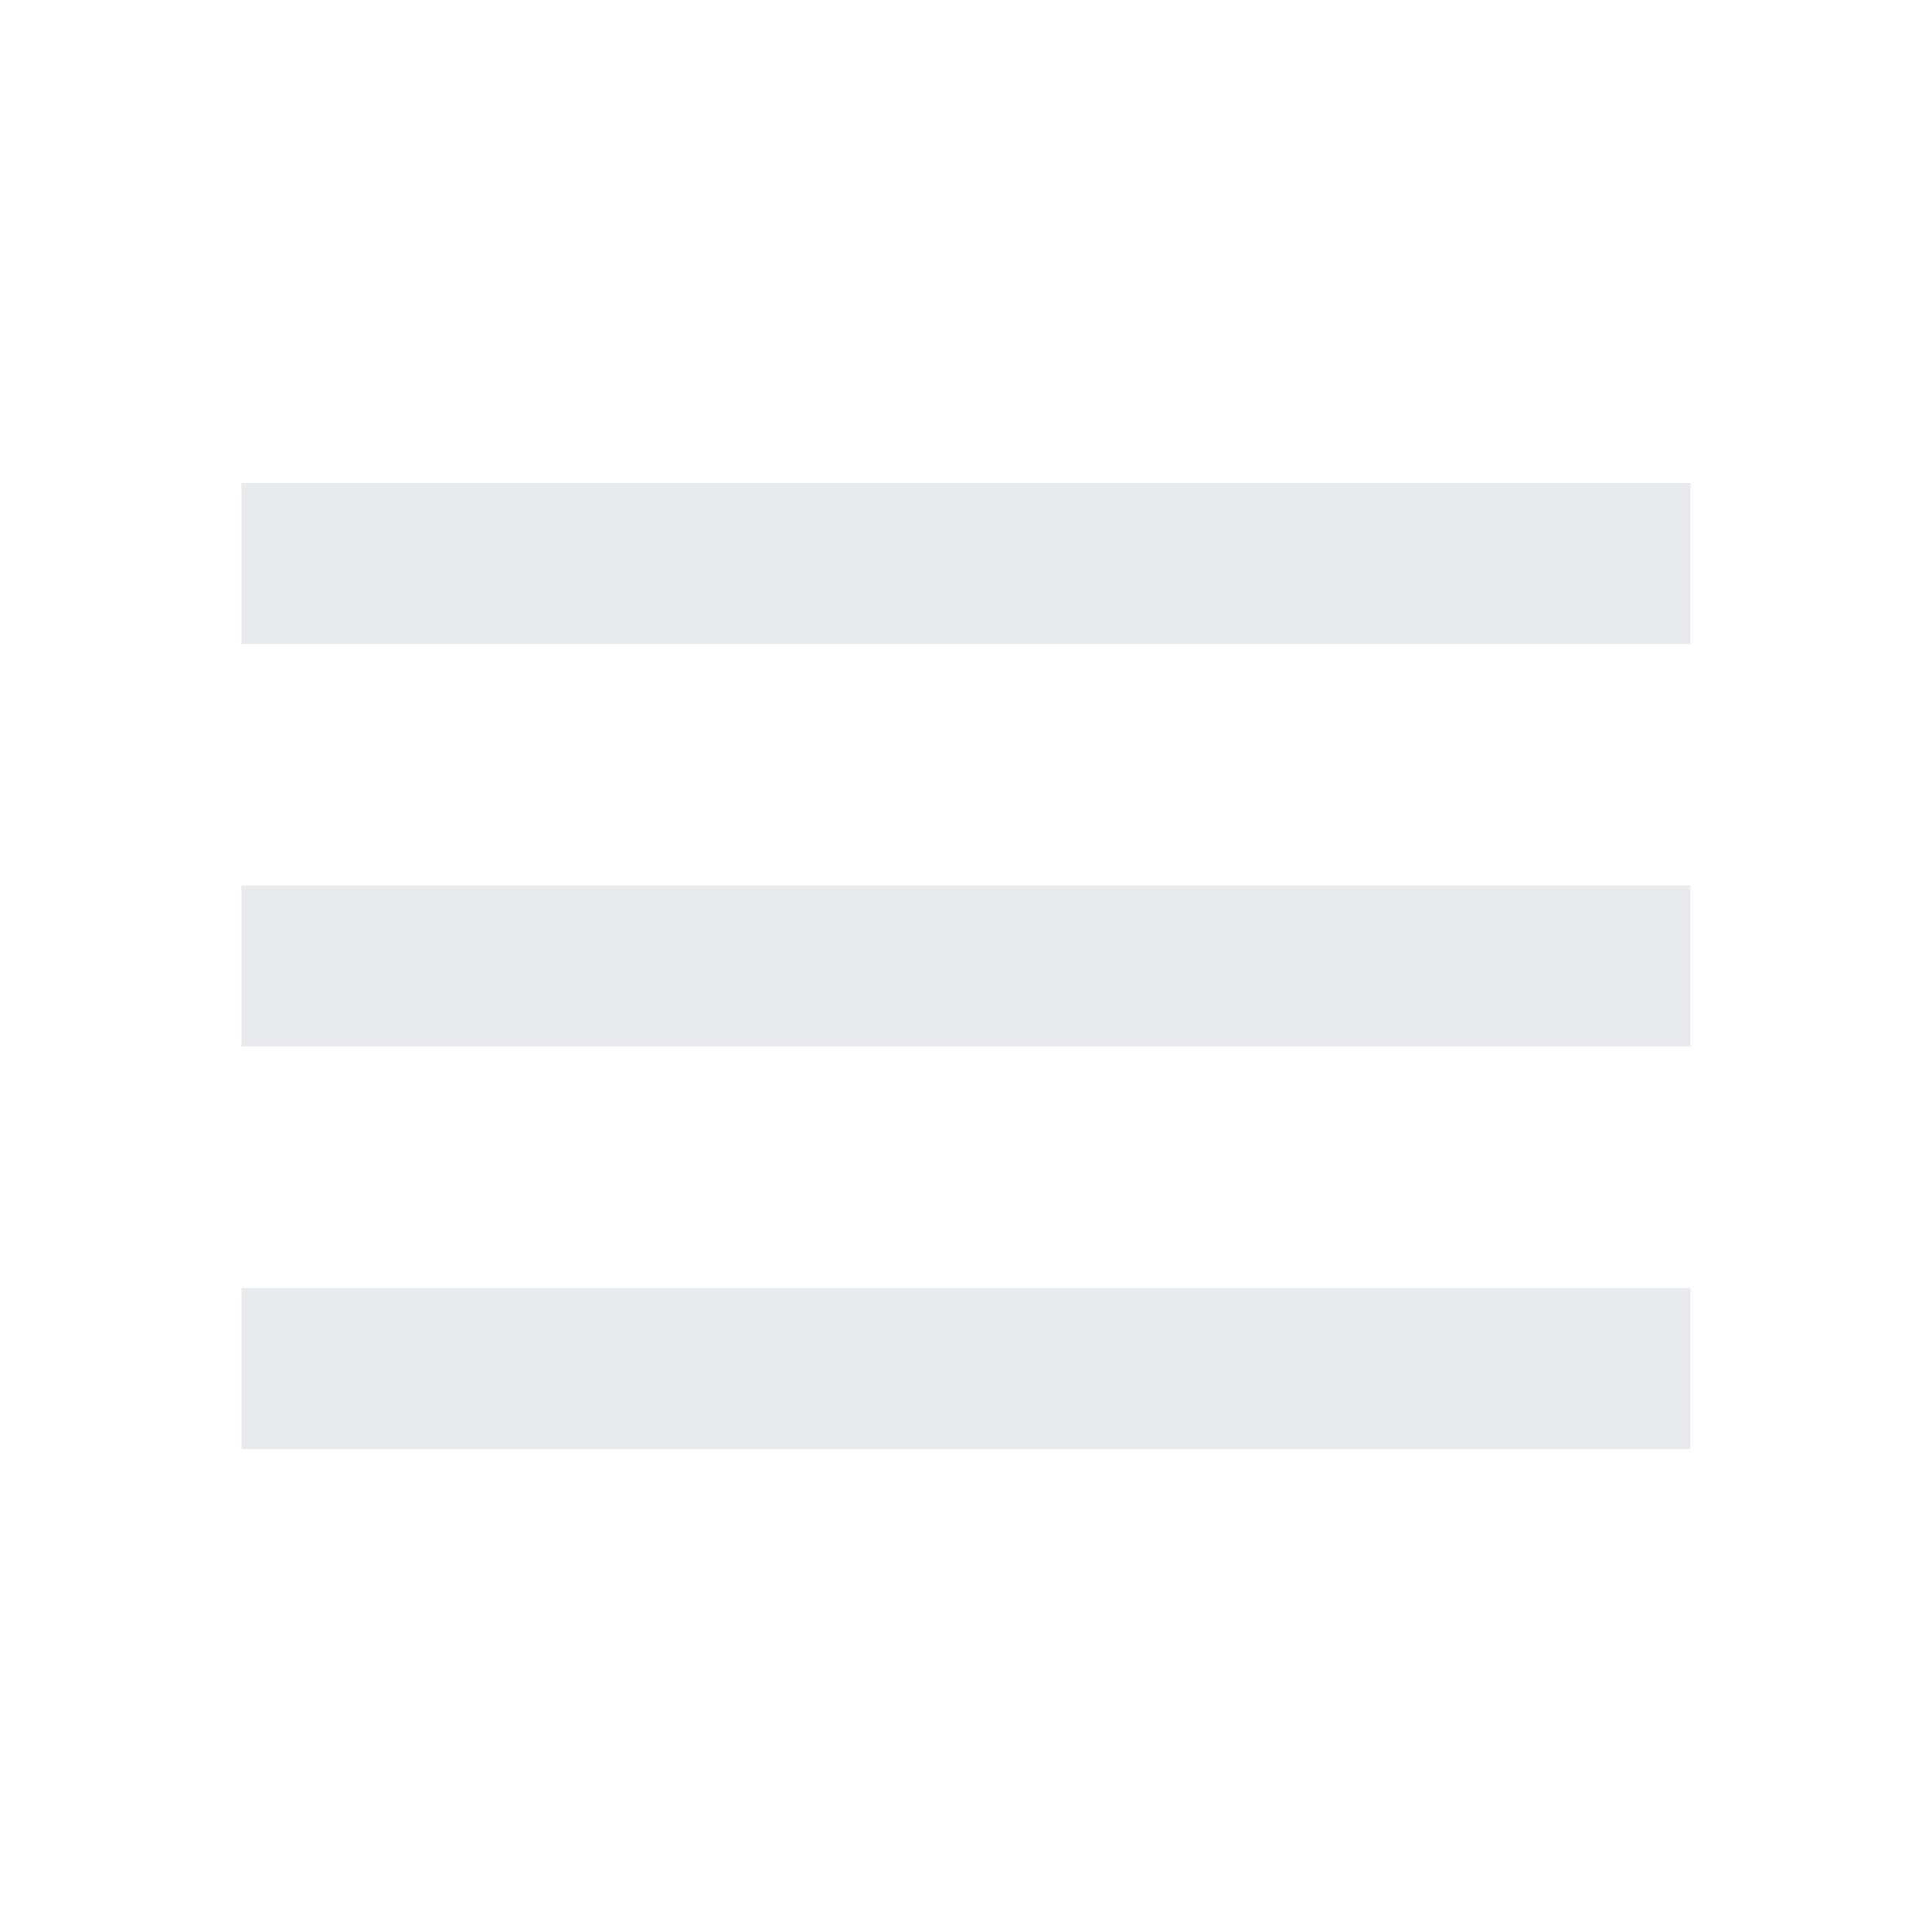
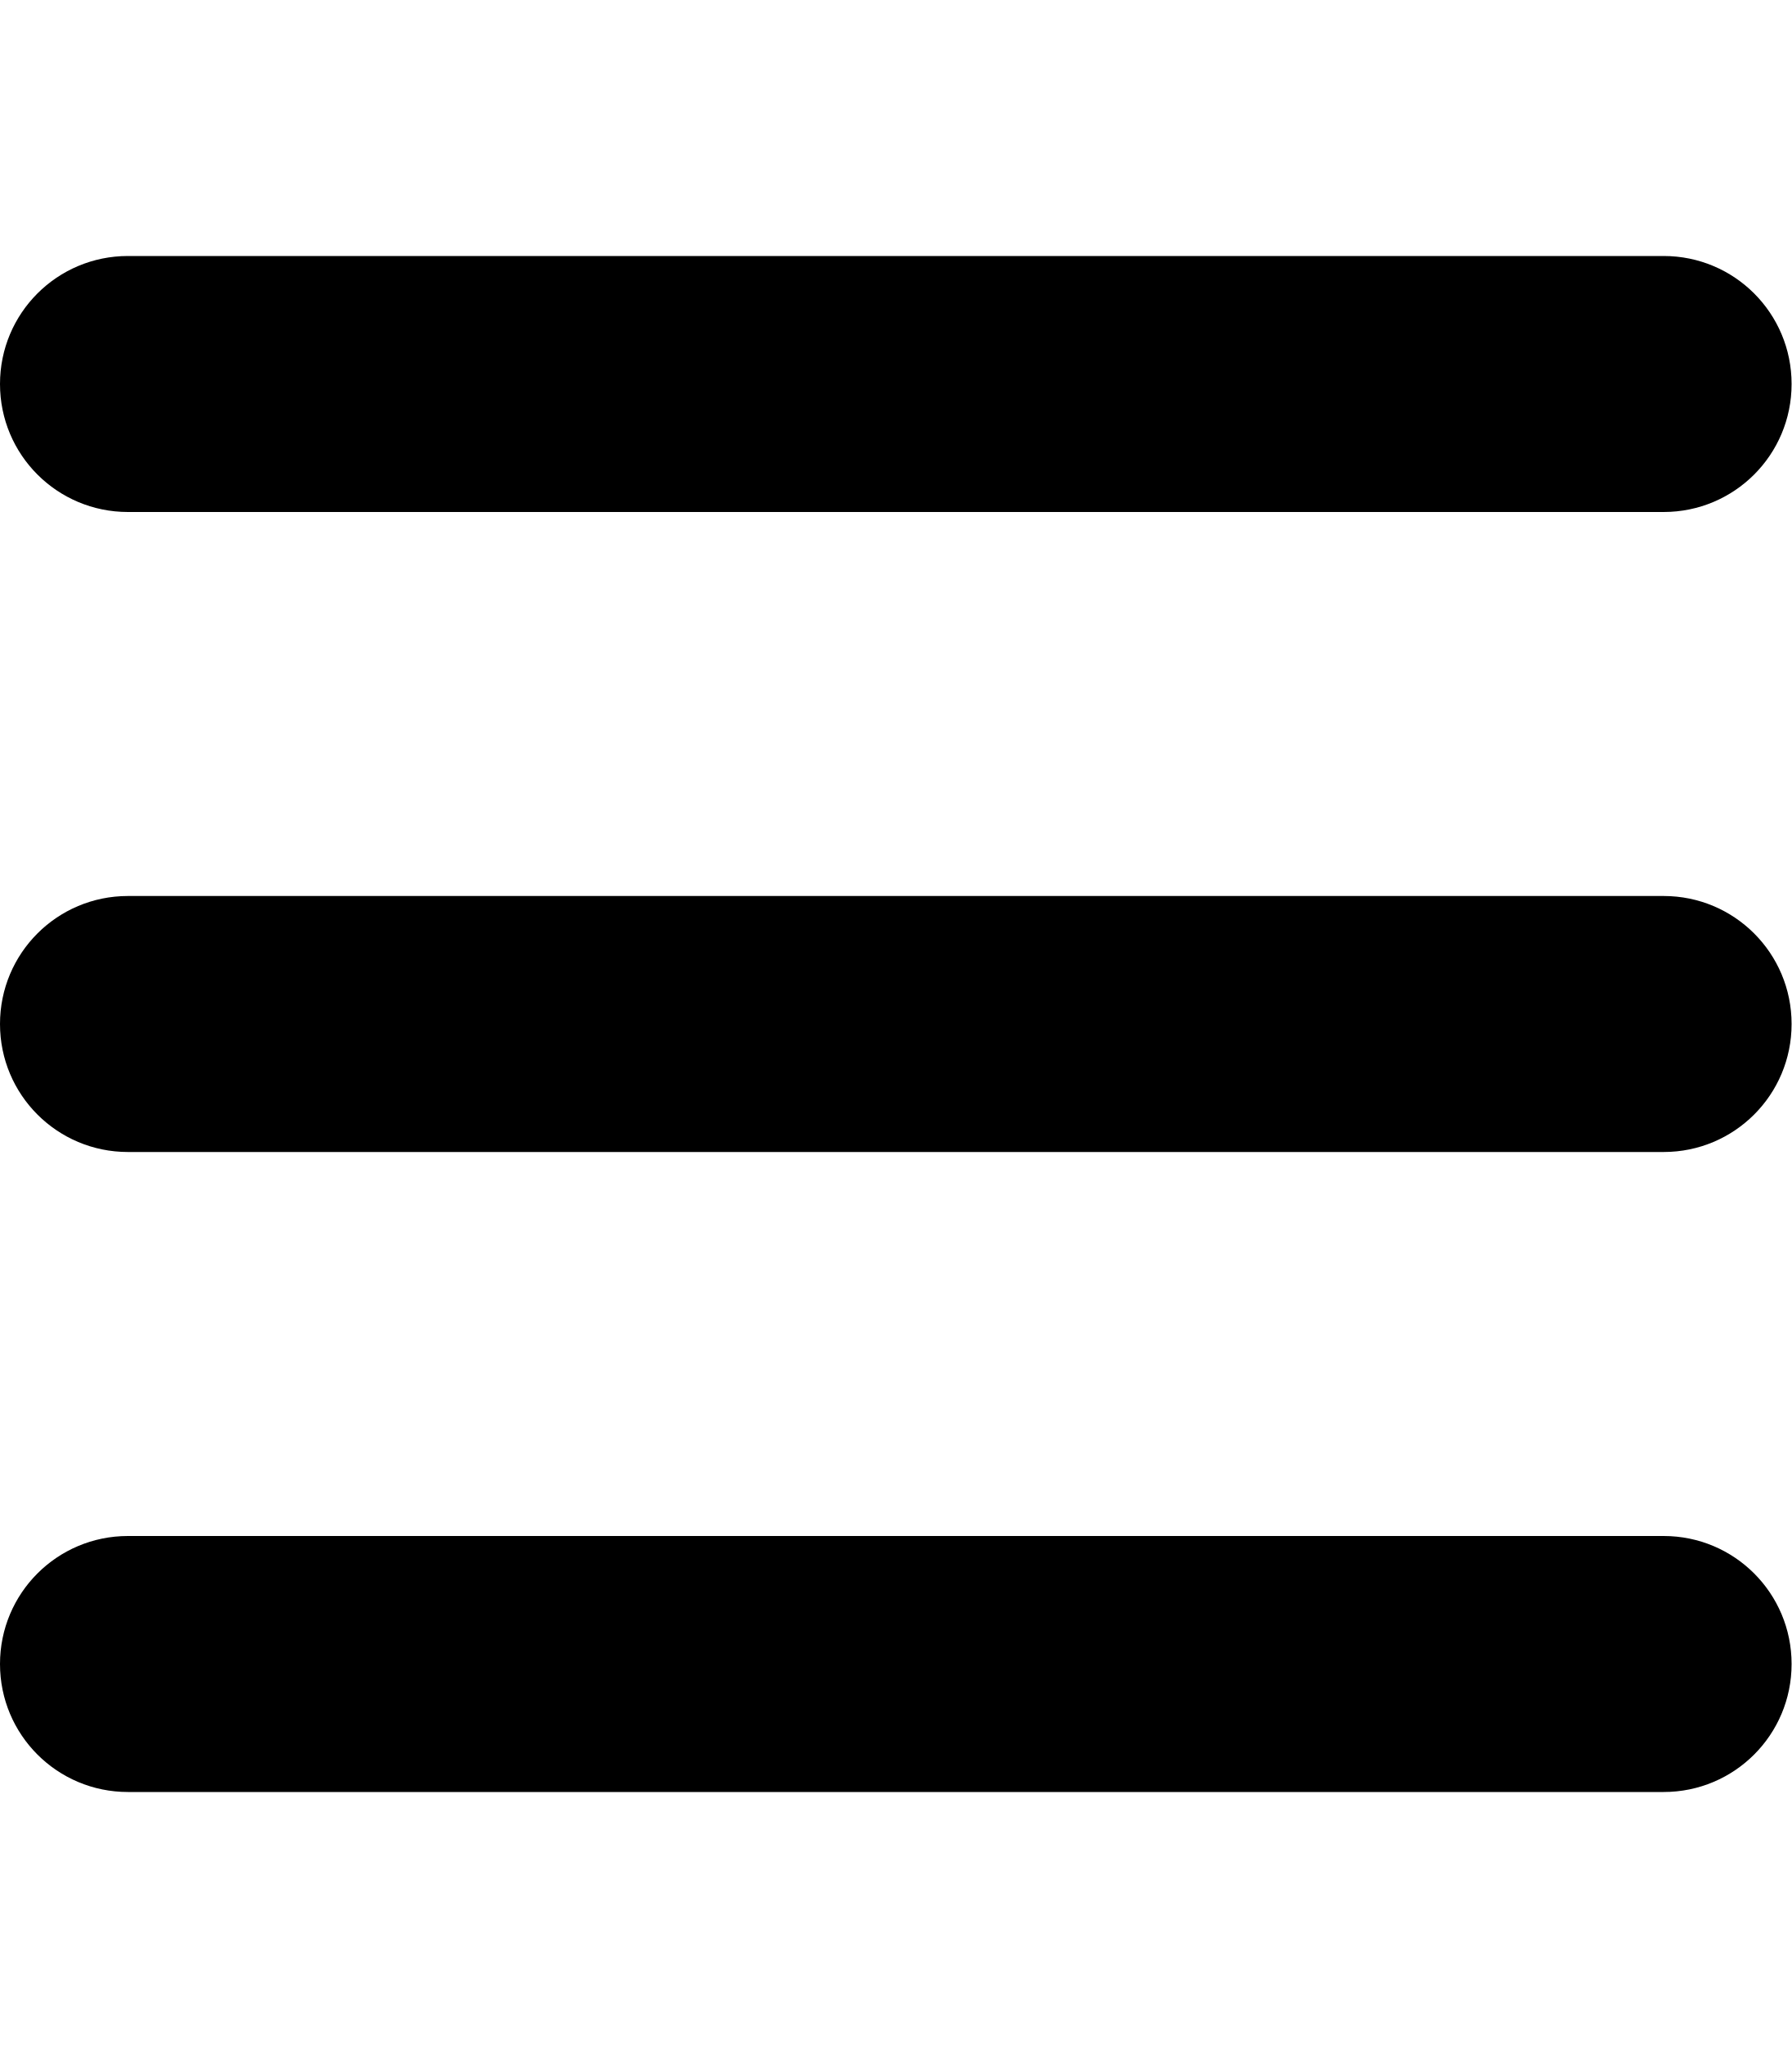
- <svg xmlns="http://www.w3.org/2000/svg" height="24px" viewBox="0 -960 960 960" width="24px" fill="#e8eaed">
-   <path d="M120-240v-80h720v80H120Zm0-200v-80h720v80H120Zm0-200v-80h720v80H120Z" />
+ <svg xmlns="http://www.w3.org/2000/svg" viewBox="0 0 448 512">
+   <path d="M0 96C0 78.3 14.3 64 32 64H416c17.7 0 32 14.3 32 32s-14.3 32-32 32H32C14.3 128 0 113.7 0 96zM0 256c0-17.7 14.3-32 32-32H416c17.7 0 32 14.3 32 32s-14.3 32-32 32H32c-17.7 0-32-14.3-32-32zM448 416c0 17.7-14.3 32-32 32H32c-17.7 0-32-14.3-32-32s14.3-32 32-32H416c17.7 0 32 14.3 32 32z" />
</svg>
